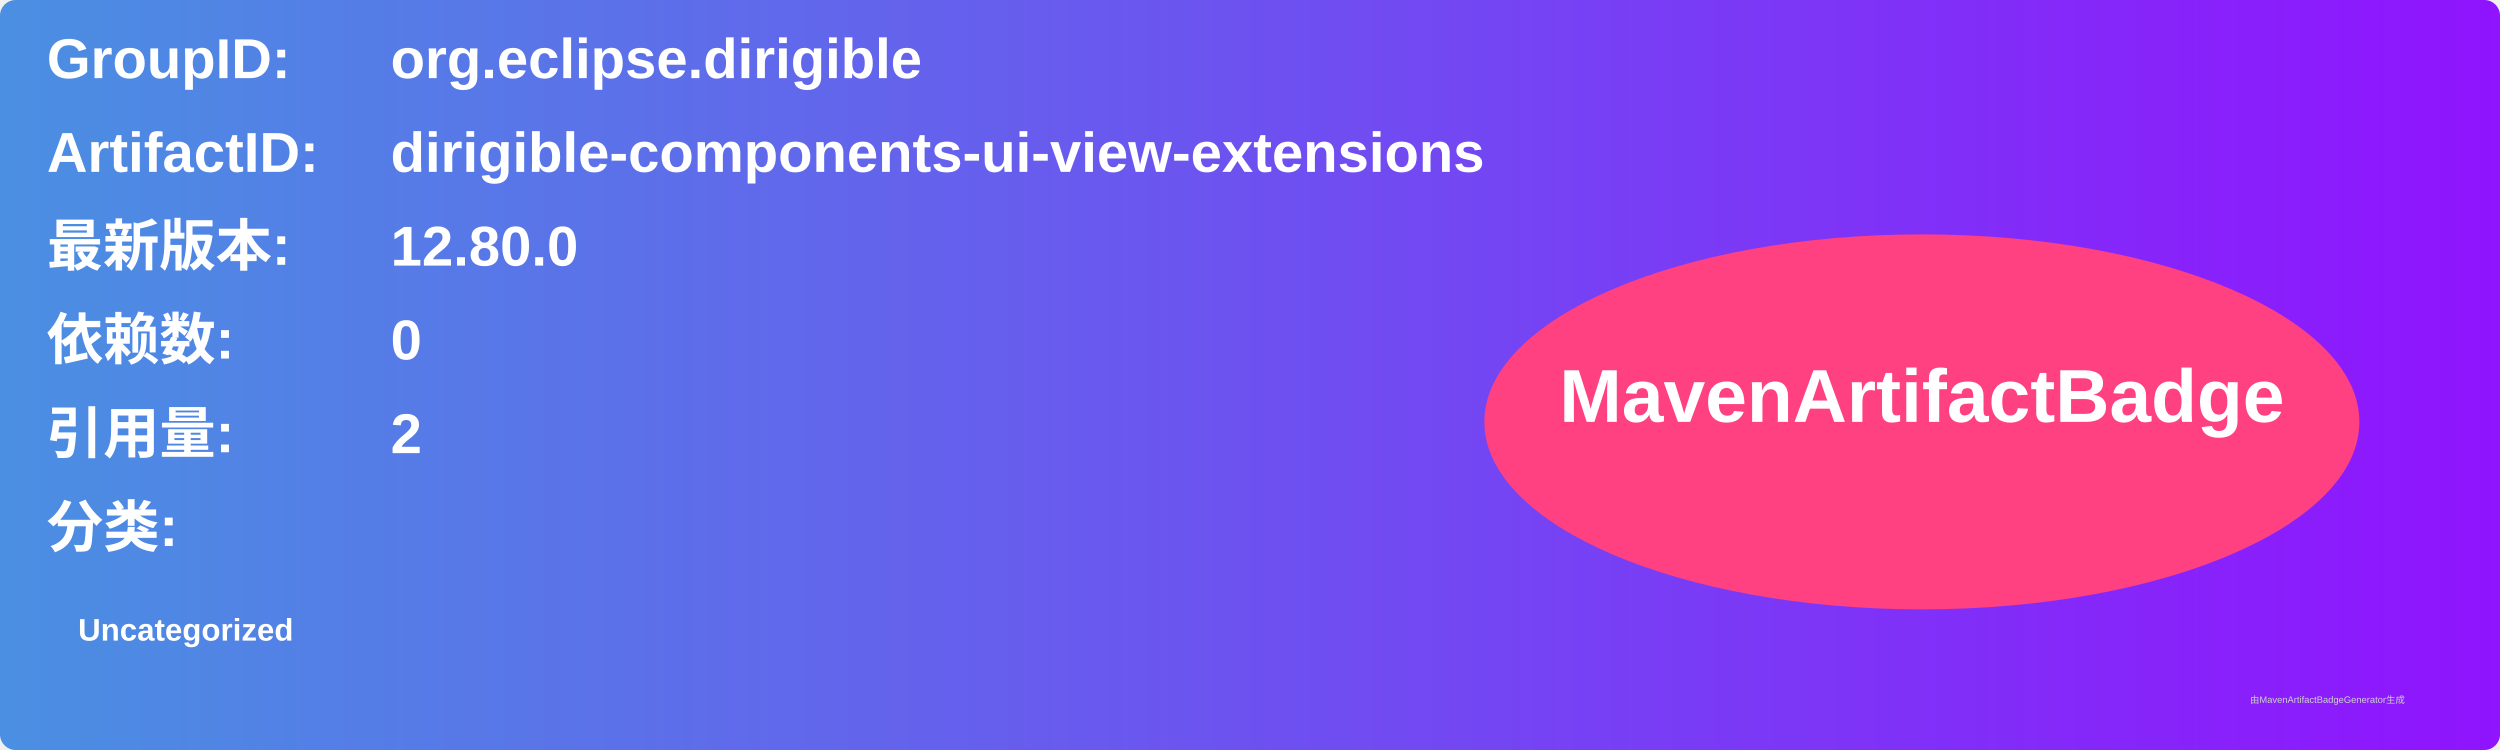
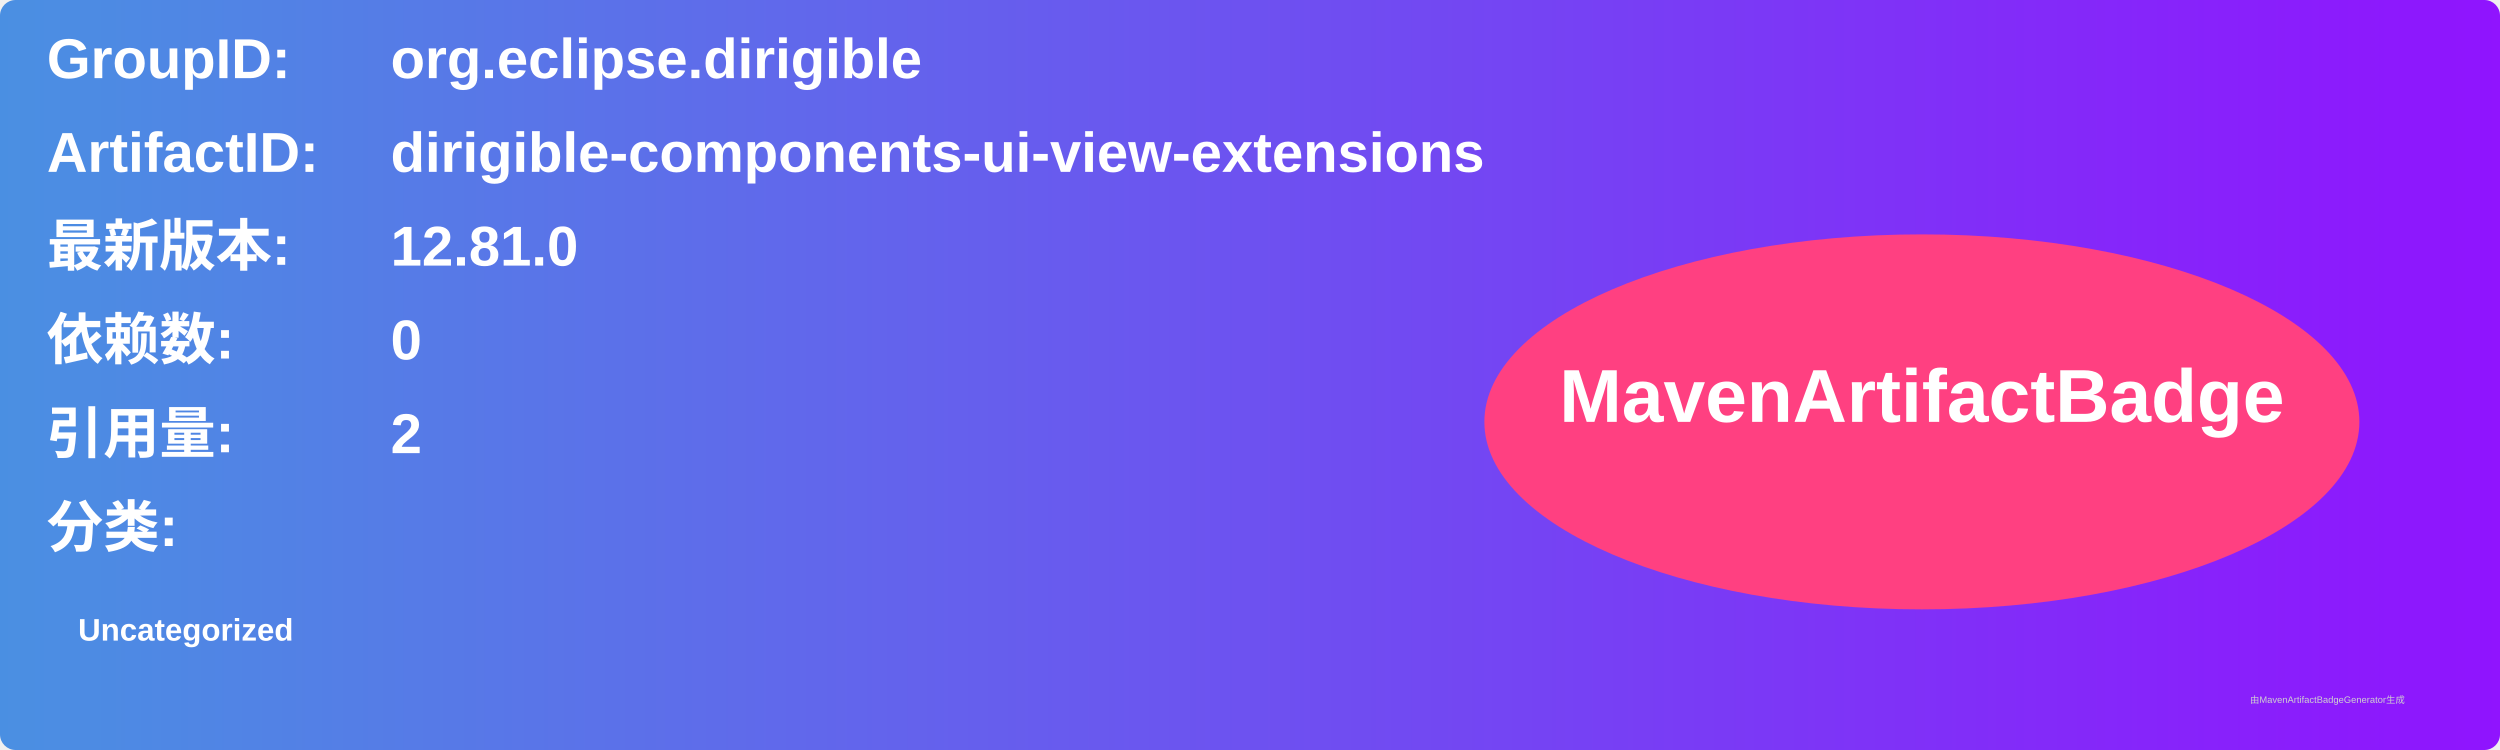
<svg xmlns="http://www.w3.org/2000/svg" width="800" height="240" viewBox="0 0 800 240">
  <linearGradient id="grad" x1="0%" y1="0%" x2="100%" y2="0%">
    <stop offset="0%" stop-color="#4a90e2" />
    <stop offset="100%" stop-color="#9013fe" />
  </linearGradient>
  <rect width="100%" height="100%" rx="5" ry="5" fill="url(#grad)" />
  <g transform="translate(15, 15)">
    <text x="0" y="10" font-family="Arial" font-size="18" fill="white" font-weight="bold" width="260">GroupID:</text>
    <text x="110" y="10" font-family="Arial" font-size="18" fill="white" font-weight="bold" width="460">org.eclipse.dirigible</text>
    <text x="0" y="40" font-family="Arial" font-size="18" fill="white" font-weight="bold" width="260">ArtifactID:</text>
    <text x="110" y="40" font-family="Arial" font-size="18" fill="white" font-weight="bold" width="460">dirigible-components-ui-view-extensions</text>
    <text x="0" y="70" font-family="Arial" font-size="18" fill="white" font-weight="bold">最新版本:</text>
    <text x="110" y="70" font-family="Arial" font-size="18" fill="white" font-weight="bold">
-       <tspan font-weight="bold">12.80.0</tspan>
+       <tspan font-weight="bold">12.81.0</tspan>
    </text>
    <text x="0" y="100" font-family="Arial" font-size="18" fill="white" font-weight="bold">依赖数: </text>
    <text x="110" y="100" font-family="Arial" font-size="18" fill="white">
      <tspan font-weight="bold">0</tspan>
    </text>
    <text x="0" y="130" font-family="Arial" font-size="18" fill="white" font-weight="bold">引用量: </text>
    <text x="110" y="130" font-family="Arial" font-size="18" fill="white">
      <tspan font-weight="bold">2</tspan>
    </text>
    <text x="0" y="160" font-family="Arial" font-size="18" fill="white" font-weight="bold">分类:</text>
    <text x="10" y="190" font-family="Arial" font-size="10" fill="white">
      <tspan font-weight="bold">Uncategorized</tspan>
    </text>
    <ellipse cx="600" cy="120" rx="140" ry="60" fill="#ff4081" />
    <text x="600" y="120" text-anchor="middle" font-family="Arial" font-size="24" fill="white" font-weight="bold">MavenArtifactBadge</text>
  </g>
  <text x="720" y="225" font-family="Arial" font-size="3" fill="#d0d0d0">由MavenArtifactBadgeGenerator生成</text>
</svg>
